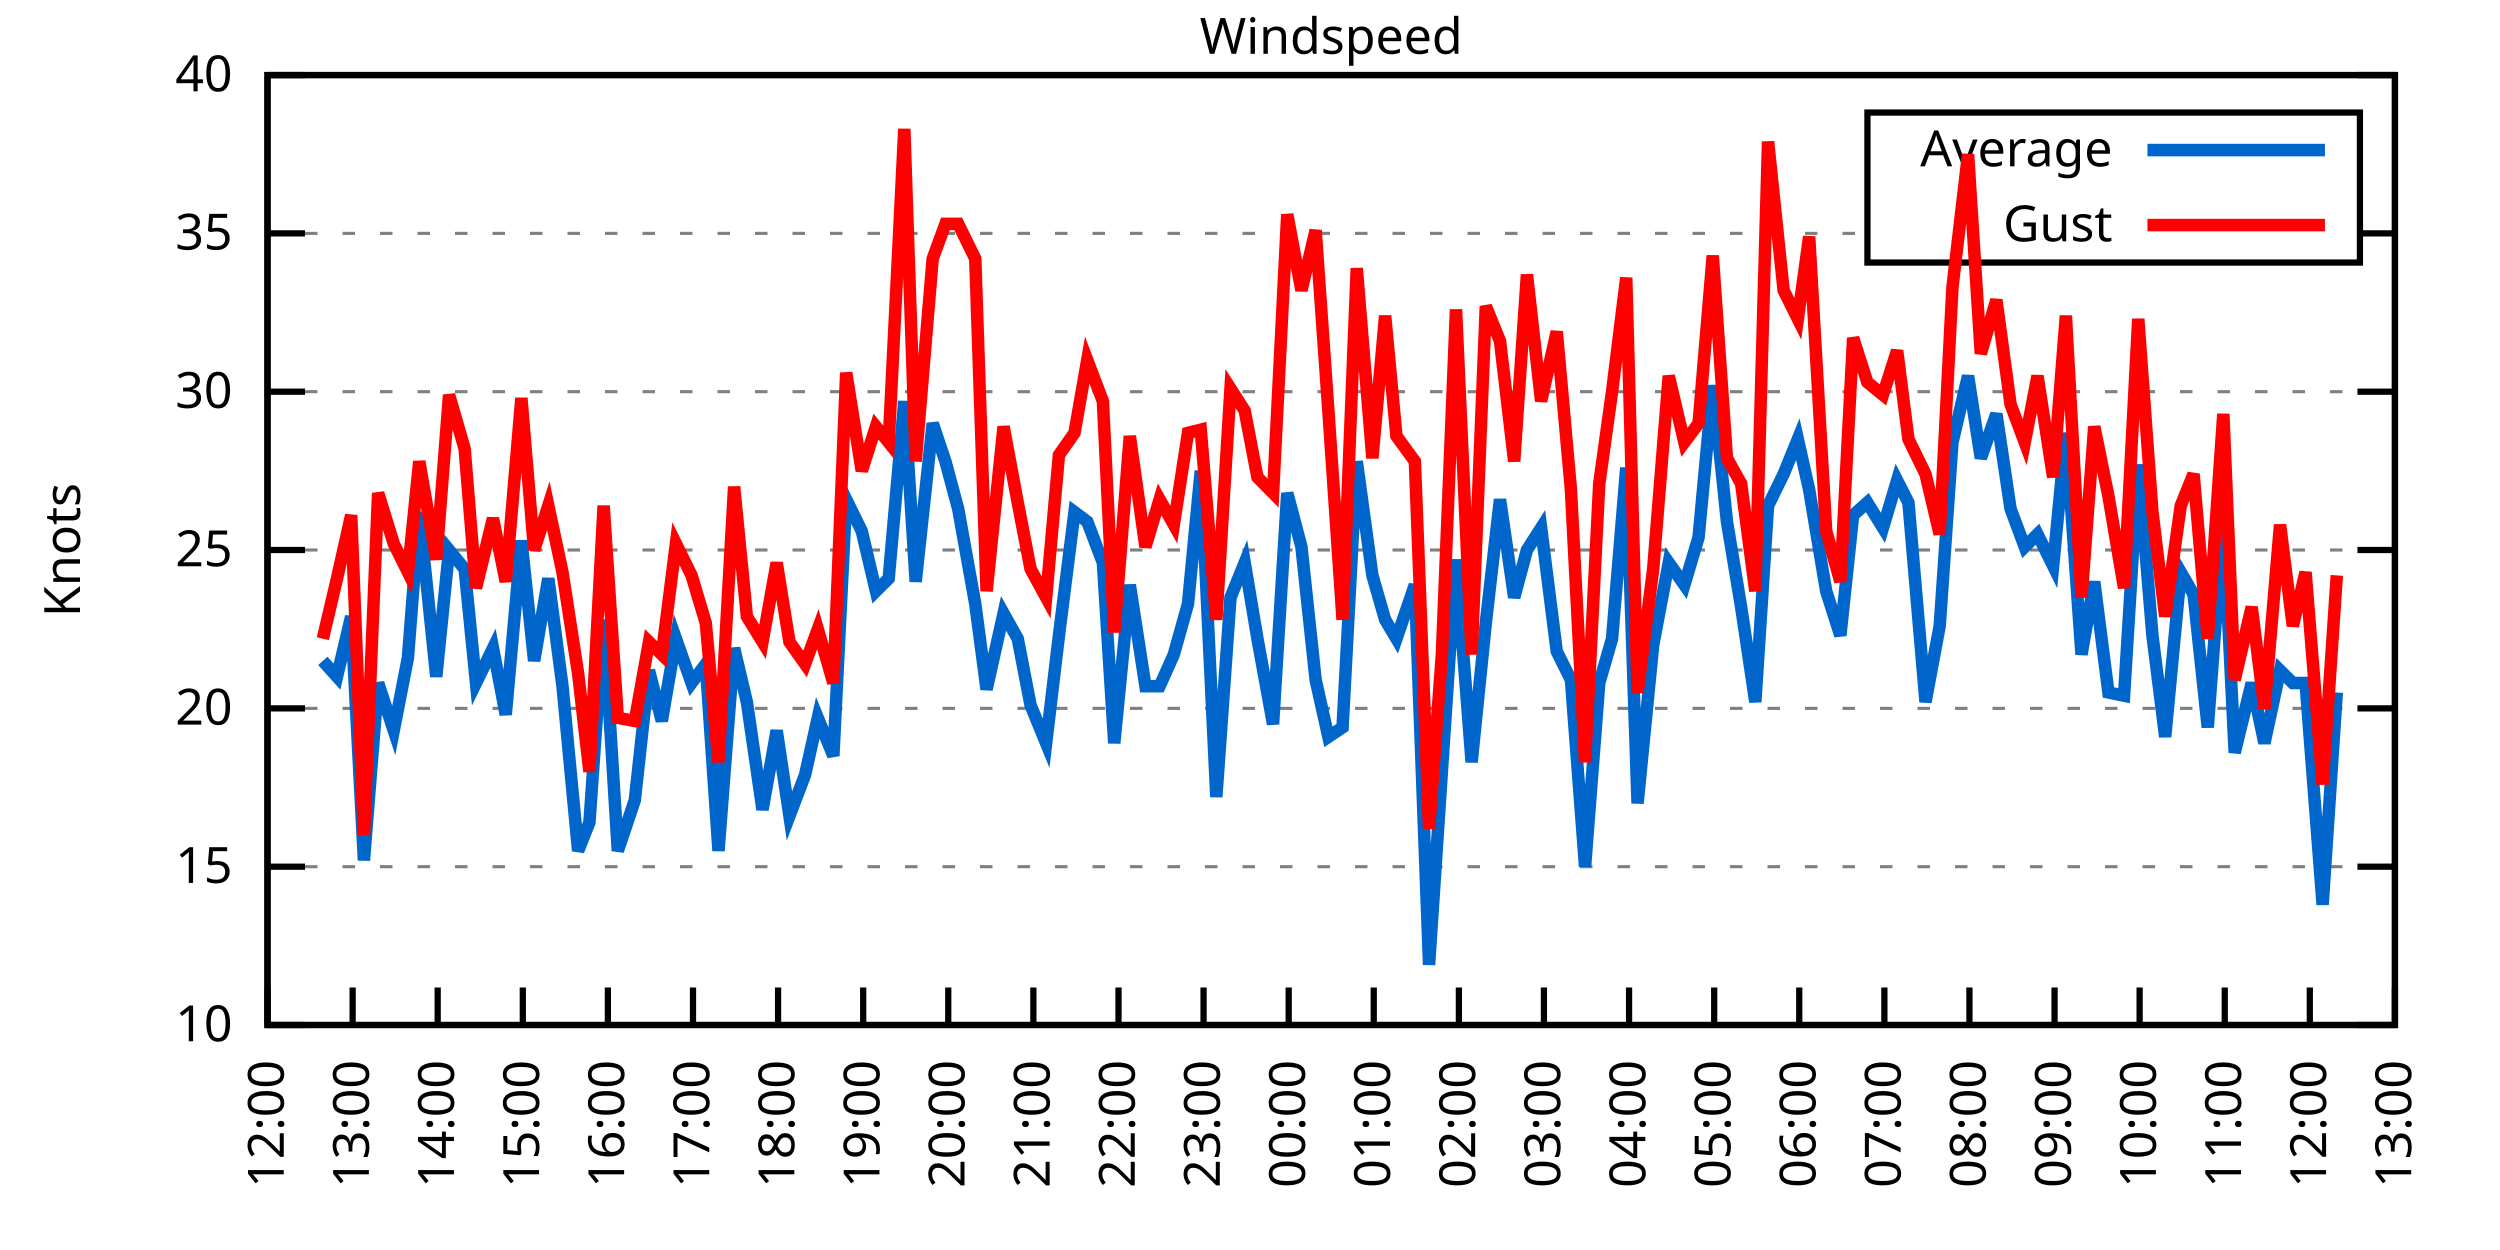
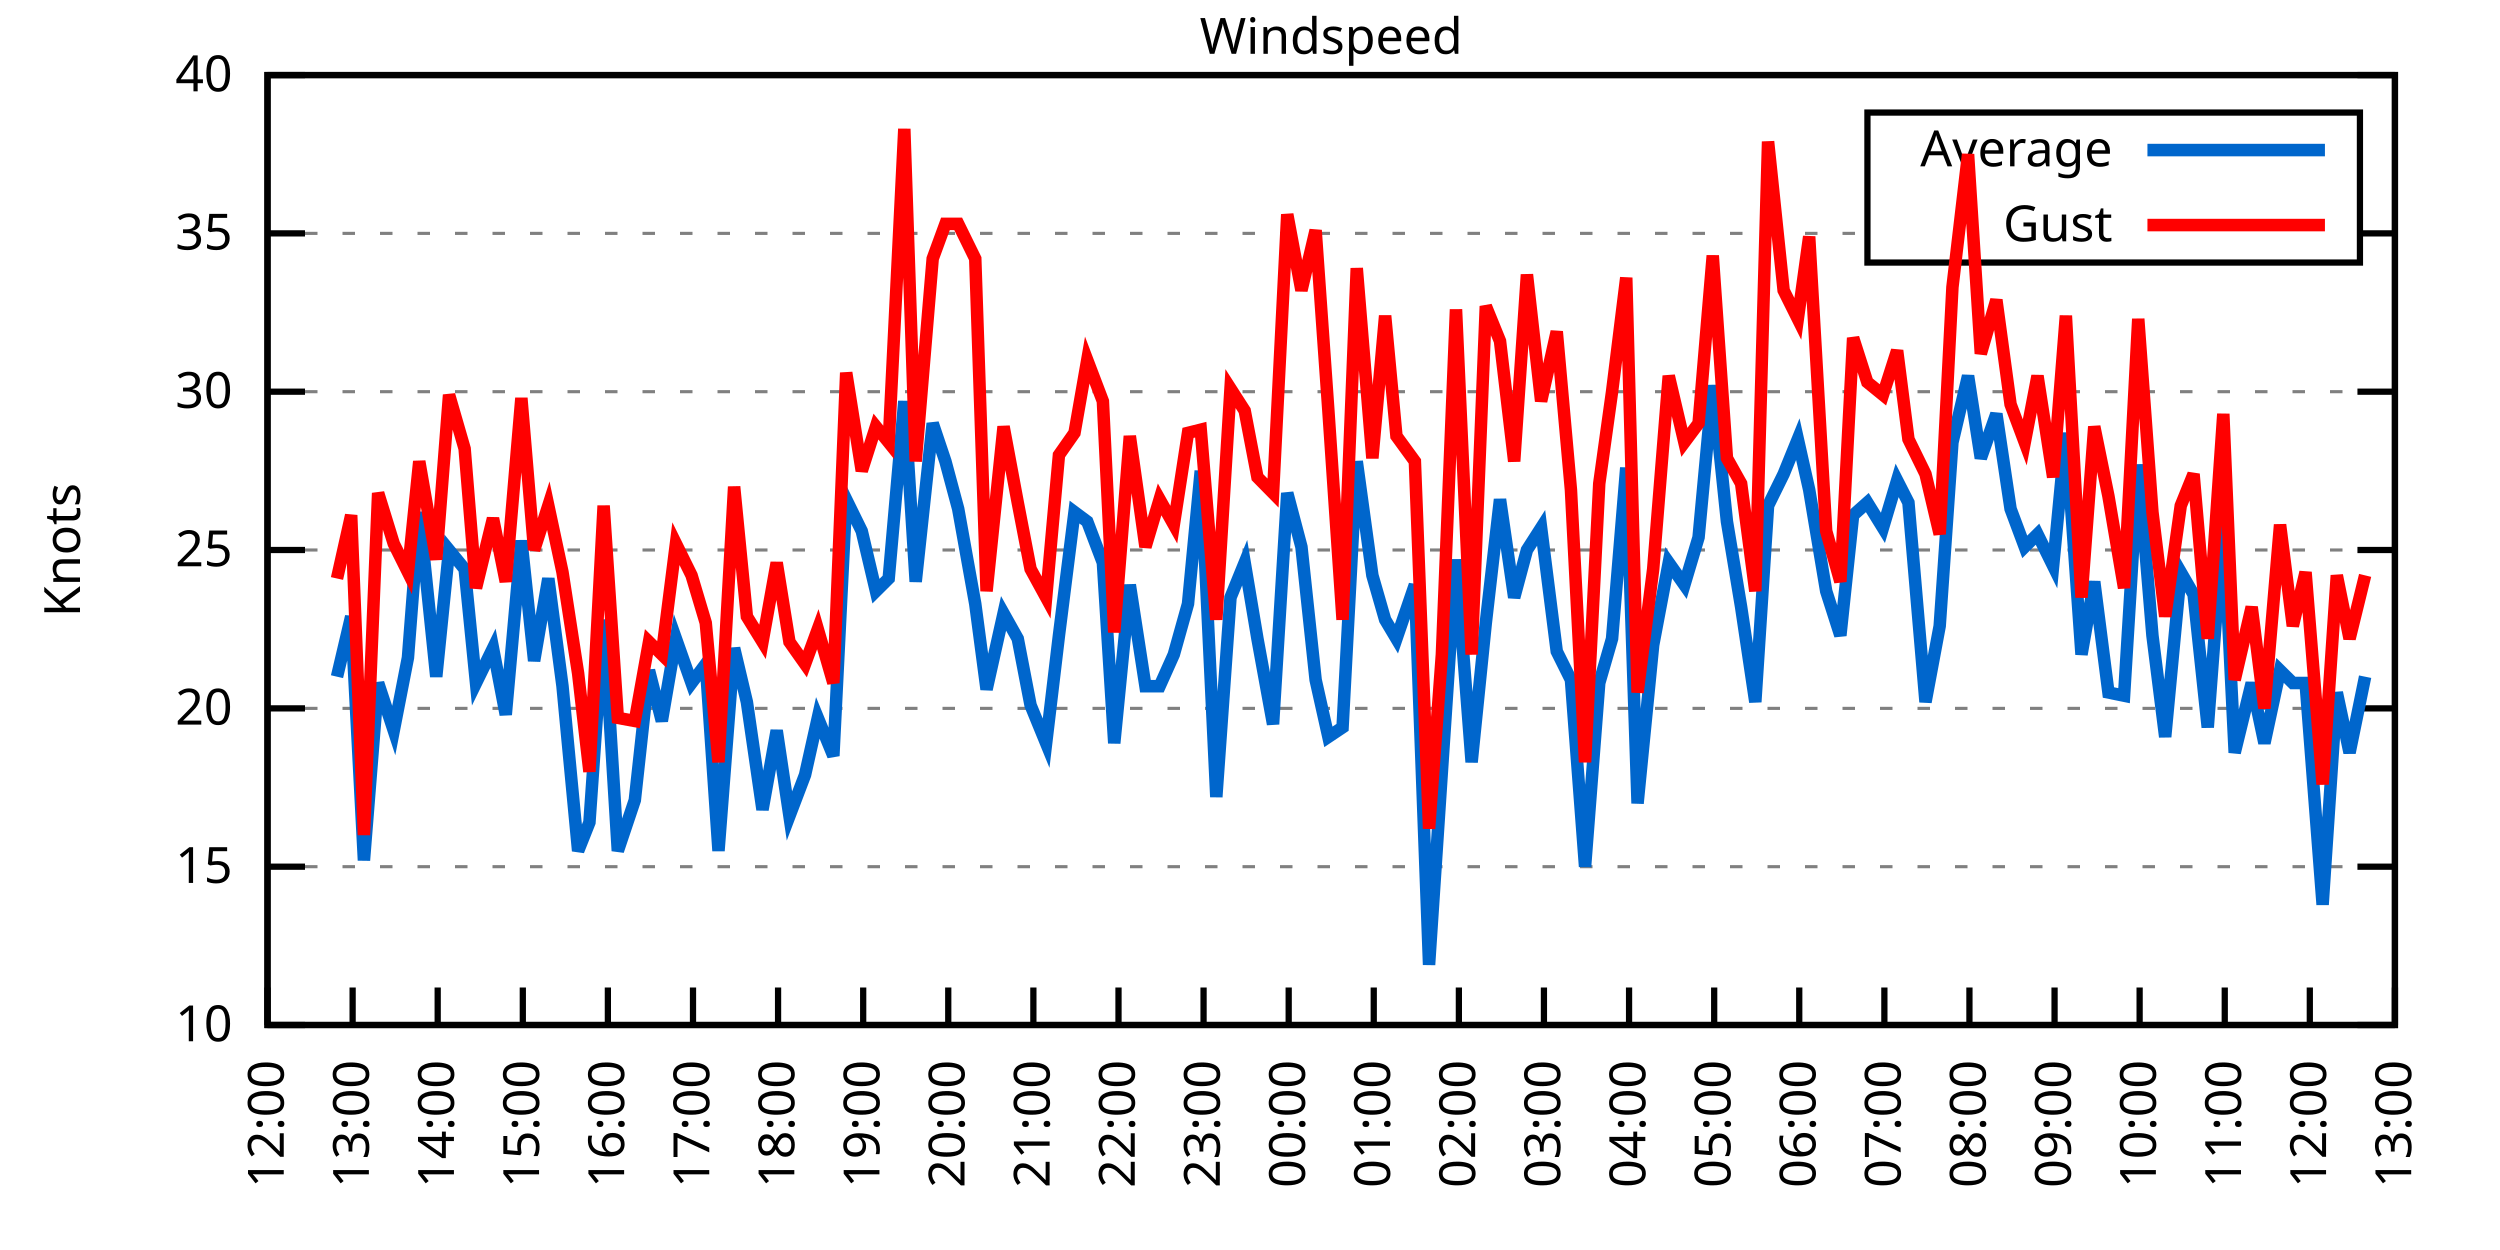
<svg xmlns="http://www.w3.org/2000/svg" xmlns:xlink="http://www.w3.org/1999/xlink" width="400" height="200" viewBox="0 0 400 200">
  <g id="gnuplot_canvas">
    <rect x="0" y="0" width="400" height="200" fill="none" />
    <defs>
      <circle id="gpDot" r="0.5" stroke-width="0.5" stroke="currentColor" />
      <path id="gpPt0" stroke-width="0.333" stroke="currentColor" d="M-1,0 h2 M0,-1 v2" />
      <path id="gpPt1" stroke-width="0.333" stroke="currentColor" d="M-1,-1 L1,1 M1,-1 L-1,1" />
      <path id="gpPt2" stroke-width="0.333" stroke="currentColor" d="M-1,0 L1,0 M0,-1 L0,1 M-1,-1 L1,1 M-1,1 L1,-1" />
      <rect id="gpPt3" stroke-width="0.333" stroke="currentColor" x="-1" y="-1" width="2" height="2" />
      <rect id="gpPt4" stroke-width="0.333" stroke="currentColor" fill="currentColor" x="-1" y="-1" width="2" height="2" />
      <circle id="gpPt5" stroke-width="0.333" stroke="currentColor" cx="0" cy="0" r="1" />
      <use xlink:href="#gpPt5" id="gpPt6" fill="currentColor" stroke="none" />
      <path id="gpPt7" stroke-width="0.333" stroke="currentColor" d="M0,-1.33 L-1.33,0.67 L1.33,0.67 z" />
      <use xlink:href="#gpPt7" id="gpPt8" fill="currentColor" stroke="none" />
      <use xlink:href="#gpPt7" id="gpPt9" stroke="currentColor" transform="rotate(180)" />
      <use xlink:href="#gpPt9" id="gpPt10" fill="currentColor" stroke="none" />
      <use xlink:href="#gpPt3" id="gpPt11" stroke="currentColor" transform="rotate(45)" />
      <use xlink:href="#gpPt11" id="gpPt12" fill="currentColor" stroke="none" />
      <path id="gpPt13" stroke-width="0.333" stroke="currentColor" d="M0,1.330 L1.265,0.411 L0.782,-1.067 L-0.782,-1.076 L-1.265,0.411 z" />
      <use xlink:href="#gpPt13" id="gpPt14" fill="currentColor" stroke="none" />
      <filter id="textbox" filterUnits="objectBoundingBox" x="0" y="0" height="1" width="1">
        <feFlood flood-color="white" flood-opacity="1" result="bgnd" />
        <feComposite in="SourceGraphic" in2="bgnd" operator="atop" />
      </filter>
      <filter id="greybox" filterUnits="objectBoundingBox" x="0" y="0" height="1" width="1">
        <feFlood flood-color="lightgrey" flood-opacity="1" result="grey" />
        <feComposite in="SourceGraphic" in2="grey" operator="atop" />
      </filter>
    </defs>
    <g fill="none" color="white" stroke="currentColor" stroke-width="1.00" stroke-linecap="butt" stroke-linejoin="miter">
</g>
    <g fill="none" color="black" stroke="currentColor" stroke-width="1.00" stroke-linecap="butt" stroke-linejoin="miter">
      <g stroke="none" shape-rendering="crispEdges">
        <polygon fill="rgb(255, 255, 255)" points="42.80,164.00 383.18,164.00 383.18,12.02 42.80,12.02 " />
      </g>
    </g>
    <g fill="none" color="black" stroke="currentColor" stroke-width="1.00" stroke-linecap="butt" stroke-linejoin="miter">
</g>
    <g fill="none" color="black" stroke="black" stroke-width="0.50" stroke-linecap="butt" stroke-linejoin="miter">
</g>
    <g fill="none" color="gray" stroke="currentColor" stroke-width="0.50" stroke-linecap="butt" stroke-linejoin="miter">
      <path stroke="gray" stroke-dasharray="2,4" class="gridline" d="M42.80,164.00 L383.19,164.00  " />
    </g>
    <g fill="none" color="gray" stroke="gray" stroke-width="1.00" stroke-linecap="butt" stroke-linejoin="miter">
</g>
    <g fill="none" color="black" stroke="currentColor" stroke-width="1.00" stroke-linecap="butt" stroke-linejoin="miter">
      <path stroke="black" d="M42.80,164.00 L48.80,164.00 M383.19,164.00 L377.19,164.00  " />
      <g transform="translate(37.20,166.60)" stroke="none" fill="black" font-family="Sans" font-size="8.00" text-anchor="end">
        <text>
          <tspan font-family="Sans"> 10</tspan>
        </text>
      </g>
    </g>
    <g fill="none" color="black" stroke="currentColor" stroke-width="1.00" stroke-linecap="butt" stroke-linejoin="miter">
</g>
    <g fill="none" color="black" stroke="black" stroke-width="0.50" stroke-linecap="butt" stroke-linejoin="miter">
</g>
    <g fill="none" color="gray" stroke="currentColor" stroke-width="0.50" stroke-linecap="butt" stroke-linejoin="miter">
      <path stroke="gray" stroke-dasharray="2,4" class="gridline" d="M42.80,138.67 L383.19,138.67  " />
    </g>
    <g fill="none" color="gray" stroke="gray" stroke-width="1.00" stroke-linecap="butt" stroke-linejoin="miter">
</g>
    <g fill="none" color="black" stroke="currentColor" stroke-width="1.00" stroke-linecap="butt" stroke-linejoin="miter">
      <path stroke="black" d="M42.80,138.67 L48.80,138.67 M383.19,138.67 L377.19,138.67  " />
      <g transform="translate(37.20,141.27)" stroke="none" fill="black" font-family="Sans" font-size="8.00" text-anchor="end">
        <text>
          <tspan font-family="Sans"> 15</tspan>
        </text>
      </g>
    </g>
    <g fill="none" color="black" stroke="currentColor" stroke-width="1.00" stroke-linecap="butt" stroke-linejoin="miter">
</g>
    <g fill="none" color="black" stroke="black" stroke-width="0.50" stroke-linecap="butt" stroke-linejoin="miter">
</g>
    <g fill="none" color="gray" stroke="currentColor" stroke-width="0.50" stroke-linecap="butt" stroke-linejoin="miter">
      <path stroke="gray" stroke-dasharray="2,4" class="gridline" d="M42.80,113.34 L383.19,113.34  " />
    </g>
    <g fill="none" color="gray" stroke="gray" stroke-width="1.00" stroke-linecap="butt" stroke-linejoin="miter">
</g>
    <g fill="none" color="black" stroke="currentColor" stroke-width="1.00" stroke-linecap="butt" stroke-linejoin="miter">
      <path stroke="black" d="M42.80,113.34 L48.80,113.34 M383.19,113.34 L377.19,113.34  " />
      <g transform="translate(37.20,115.94)" stroke="none" fill="black" font-family="Sans" font-size="8.00" text-anchor="end">
        <text>
          <tspan font-family="Sans"> 20</tspan>
        </text>
      </g>
    </g>
    <g fill="none" color="black" stroke="currentColor" stroke-width="1.00" stroke-linecap="butt" stroke-linejoin="miter">
</g>
    <g fill="none" color="black" stroke="black" stroke-width="0.50" stroke-linecap="butt" stroke-linejoin="miter">
</g>
    <g fill="none" color="gray" stroke="currentColor" stroke-width="0.50" stroke-linecap="butt" stroke-linejoin="miter">
      <path stroke="gray" stroke-dasharray="2,4" class="gridline" d="M42.80,88.00 L383.19,88.00  " />
    </g>
    <g fill="none" color="gray" stroke="gray" stroke-width="1.00" stroke-linecap="butt" stroke-linejoin="miter">
</g>
    <g fill="none" color="black" stroke="currentColor" stroke-width="1.00" stroke-linecap="butt" stroke-linejoin="miter">
      <path stroke="black" d="M42.80,88.00 L48.80,88.00 M383.19,88.00 L377.19,88.00  " />
      <g transform="translate(37.20,90.60)" stroke="none" fill="black" font-family="Sans" font-size="8.00" text-anchor="end">
        <text>
          <tspan font-family="Sans"> 25</tspan>
        </text>
      </g>
    </g>
    <g fill="none" color="black" stroke="currentColor" stroke-width="1.00" stroke-linecap="butt" stroke-linejoin="miter">
</g>
    <g fill="none" color="black" stroke="black" stroke-width="0.50" stroke-linecap="butt" stroke-linejoin="miter">
</g>
    <g fill="none" color="gray" stroke="currentColor" stroke-width="0.50" stroke-linecap="butt" stroke-linejoin="miter">
      <path stroke="gray" stroke-dasharray="2,4" class="gridline" d="M42.80,62.67 L383.19,62.67  " />
    </g>
    <g fill="none" color="gray" stroke="gray" stroke-width="1.00" stroke-linecap="butt" stroke-linejoin="miter">
</g>
    <g fill="none" color="black" stroke="currentColor" stroke-width="1.00" stroke-linecap="butt" stroke-linejoin="miter">
      <path stroke="black" d="M42.80,62.67 L48.80,62.67 M383.19,62.67 L377.19,62.67  " />
      <g transform="translate(37.20,65.27)" stroke="none" fill="black" font-family="Sans" font-size="8.00" text-anchor="end">
        <text>
          <tspan font-family="Sans"> 30</tspan>
        </text>
      </g>
    </g>
    <g fill="none" color="black" stroke="currentColor" stroke-width="1.00" stroke-linecap="butt" stroke-linejoin="miter">
</g>
    <g fill="none" color="black" stroke="black" stroke-width="0.50" stroke-linecap="butt" stroke-linejoin="miter">
</g>
    <g fill="none" color="gray" stroke="currentColor" stroke-width="0.50" stroke-linecap="butt" stroke-linejoin="miter">
      <path stroke="gray" stroke-dasharray="2,4" class="gridline" d="M42.80,37.34 L298.79,37.34 M377.59,37.34 L383.19,37.34  " />
    </g>
    <g fill="none" color="gray" stroke="gray" stroke-width="1.00" stroke-linecap="butt" stroke-linejoin="miter">
</g>
    <g fill="none" color="black" stroke="currentColor" stroke-width="1.00" stroke-linecap="butt" stroke-linejoin="miter">
      <path stroke="black" d="M42.80,37.34 L48.80,37.34 M383.19,37.34 L377.19,37.34  " />
      <g transform="translate(37.20,39.94)" stroke="none" fill="black" font-family="Sans" font-size="8.00" text-anchor="end">
        <text>
          <tspan font-family="Sans"> 35</tspan>
        </text>
      </g>
    </g>
    <g fill="none" color="black" stroke="currentColor" stroke-width="1.00" stroke-linecap="butt" stroke-linejoin="miter">
</g>
    <g fill="none" color="black" stroke="black" stroke-width="0.50" stroke-linecap="butt" stroke-linejoin="miter">
</g>
    <g fill="none" color="gray" stroke="currentColor" stroke-width="0.50" stroke-linecap="butt" stroke-linejoin="miter">
      <path stroke="gray" stroke-dasharray="2,4" class="gridline" d="M42.80,12.01 L383.19,12.01  " />
    </g>
    <g fill="none" color="gray" stroke="gray" stroke-width="1.00" stroke-linecap="butt" stroke-linejoin="miter">
</g>
    <g fill="none" color="black" stroke="currentColor" stroke-width="1.00" stroke-linecap="butt" stroke-linejoin="miter">
      <path stroke="black" d="M42.80,12.01 L48.80,12.01 M383.19,12.01 L377.19,12.01  " />
      <g transform="translate(37.20,14.61)" stroke="none" fill="black" font-family="Sans" font-size="8.00" text-anchor="end">
        <text>
          <tspan font-family="Sans"> 40</tspan>
        </text>
      </g>
    </g>
    <g fill="none" color="black" stroke="currentColor" stroke-width="1.00" stroke-linecap="butt" stroke-linejoin="miter">
      <path stroke="black" d="M42.80,164.00 L42.80,158.00  " />
      <g transform="translate(45.40,169.60) rotate(270.00)" stroke="none" fill="black" font-family="Sans" font-size="8.00" text-anchor="end">
        <text>
          <tspan font-family="Sans">12:00</tspan>
        </text>
      </g>
    </g>
    <g fill="none" color="black" stroke="currentColor" stroke-width="1.00" stroke-linecap="butt" stroke-linejoin="miter">
      <path stroke="black" d="M56.42,164.00 L56.42,158.00  " />
      <g transform="translate(59.02,169.60) rotate(270.00)" stroke="none" fill="black" font-family="Sans" font-size="8.00" text-anchor="end">
        <text>
          <tspan font-family="Sans">13:00</tspan>
        </text>
      </g>
    </g>
    <g fill="none" color="black" stroke="currentColor" stroke-width="1.00" stroke-linecap="butt" stroke-linejoin="miter">
      <path stroke="black" d="M70.03,164.00 L70.03,158.00  " />
      <g transform="translate(72.63,169.60) rotate(270.00)" stroke="none" fill="black" font-family="Sans" font-size="8.00" text-anchor="end">
        <text>
          <tspan font-family="Sans">14:00</tspan>
        </text>
      </g>
    </g>
    <g fill="none" color="black" stroke="currentColor" stroke-width="1.00" stroke-linecap="butt" stroke-linejoin="miter">
      <path stroke="black" d="M83.65,164.00 L83.65,158.00  " />
      <g transform="translate(86.25,169.60) rotate(270.00)" stroke="none" fill="black" font-family="Sans" font-size="8.00" text-anchor="end">
        <text>
          <tspan font-family="Sans">15:00</tspan>
        </text>
      </g>
    </g>
    <g fill="none" color="black" stroke="currentColor" stroke-width="1.00" stroke-linecap="butt" stroke-linejoin="miter">
      <path stroke="black" d="M97.26,164.00 L97.26,158.00  " />
      <g transform="translate(99.86,169.60) rotate(270.00)" stroke="none" fill="black" font-family="Sans" font-size="8.00" text-anchor="end">
        <text>
          <tspan font-family="Sans">16:00</tspan>
        </text>
      </g>
    </g>
    <g fill="none" color="black" stroke="currentColor" stroke-width="1.00" stroke-linecap="butt" stroke-linejoin="miter">
      <path stroke="black" d="M110.88,164.00 L110.88,158.00  " />
      <g transform="translate(113.48,169.60) rotate(270.00)" stroke="none" fill="black" font-family="Sans" font-size="8.00" text-anchor="end">
        <text>
          <tspan font-family="Sans">17:00</tspan>
        </text>
      </g>
    </g>
    <g fill="none" color="black" stroke="currentColor" stroke-width="1.00" stroke-linecap="butt" stroke-linejoin="miter">
      <path stroke="black" d="M124.49,164.00 L124.49,158.00  " />
      <g transform="translate(127.09,169.60) rotate(270.00)" stroke="none" fill="black" font-family="Sans" font-size="8.00" text-anchor="end">
        <text>
          <tspan font-family="Sans">18:00</tspan>
        </text>
      </g>
    </g>
    <g fill="none" color="black" stroke="currentColor" stroke-width="1.00" stroke-linecap="butt" stroke-linejoin="miter">
      <path stroke="black" d="M138.11,164.00 L138.11,158.00  " />
      <g transform="translate(140.71,169.60) rotate(270.00)" stroke="none" fill="black" font-family="Sans" font-size="8.00" text-anchor="end">
        <text>
          <tspan font-family="Sans">19:00</tspan>
        </text>
      </g>
    </g>
    <g fill="none" color="black" stroke="currentColor" stroke-width="1.00" stroke-linecap="butt" stroke-linejoin="miter">
      <path stroke="black" d="M151.72,164.00 L151.72,158.00  " />
      <g transform="translate(154.32,169.60) rotate(270.00)" stroke="none" fill="black" font-family="Sans" font-size="8.00" text-anchor="end">
        <text>
          <tspan font-family="Sans">20:00</tspan>
        </text>
      </g>
    </g>
    <g fill="none" color="black" stroke="currentColor" stroke-width="1.00" stroke-linecap="butt" stroke-linejoin="miter">
      <path stroke="black" d="M165.34,164.00 L165.34,158.00  " />
      <g transform="translate(167.94,169.60) rotate(270.00)" stroke="none" fill="black" font-family="Sans" font-size="8.00" text-anchor="end">
        <text>
          <tspan font-family="Sans">21:00</tspan>
        </text>
      </g>
    </g>
    <g fill="none" color="black" stroke="currentColor" stroke-width="1.00" stroke-linecap="butt" stroke-linejoin="miter">
      <path stroke="black" d="M178.96,164.00 L178.96,158.00  " />
      <g transform="translate(181.56,169.60) rotate(270.00)" stroke="none" fill="black" font-family="Sans" font-size="8.00" text-anchor="end">
        <text>
          <tspan font-family="Sans">22:00</tspan>
        </text>
      </g>
    </g>
    <g fill="none" color="black" stroke="currentColor" stroke-width="1.00" stroke-linecap="butt" stroke-linejoin="miter">
      <path stroke="black" d="M192.57,164.00 L192.57,158.00  " />
      <g transform="translate(195.17,169.60) rotate(270.00)" stroke="none" fill="black" font-family="Sans" font-size="8.00" text-anchor="end">
        <text>
          <tspan font-family="Sans">23:00</tspan>
        </text>
      </g>
    </g>
    <g fill="none" color="black" stroke="currentColor" stroke-width="1.00" stroke-linecap="butt" stroke-linejoin="miter">
      <path stroke="black" d="M206.19,164.00 L206.19,158.00  " />
      <g transform="translate(208.79,169.60) rotate(270.00)" stroke="none" fill="black" font-family="Sans" font-size="8.00" text-anchor="end">
        <text>
          <tspan font-family="Sans">00:00</tspan>
        </text>
      </g>
    </g>
    <g fill="none" color="black" stroke="currentColor" stroke-width="1.00" stroke-linecap="butt" stroke-linejoin="miter">
      <path stroke="black" d="M219.80,164.00 L219.80,158.00  " />
      <g transform="translate(222.40,169.60) rotate(270.00)" stroke="none" fill="black" font-family="Sans" font-size="8.00" text-anchor="end">
        <text>
          <tspan font-family="Sans">01:00</tspan>
        </text>
      </g>
    </g>
    <g fill="none" color="black" stroke="currentColor" stroke-width="1.00" stroke-linecap="butt" stroke-linejoin="miter">
      <path stroke="black" d="M233.42,164.00 L233.42,158.00  " />
      <g transform="translate(236.02,169.60) rotate(270.00)" stroke="none" fill="black" font-family="Sans" font-size="8.00" text-anchor="end">
        <text>
          <tspan font-family="Sans">02:00</tspan>
        </text>
      </g>
    </g>
    <g fill="none" color="black" stroke="currentColor" stroke-width="1.00" stroke-linecap="butt" stroke-linejoin="miter">
      <path stroke="black" d="M247.03,164.00 L247.03,158.00  " />
      <g transform="translate(249.63,169.60) rotate(270.00)" stroke="none" fill="black" font-family="Sans" font-size="8.00" text-anchor="end">
        <text>
          <tspan font-family="Sans">03:00</tspan>
        </text>
      </g>
    </g>
    <g fill="none" color="black" stroke="currentColor" stroke-width="1.00" stroke-linecap="butt" stroke-linejoin="miter">
      <path stroke="black" d="M260.65,164.00 L260.65,158.00  " />
      <g transform="translate(263.25,169.60) rotate(270.00)" stroke="none" fill="black" font-family="Sans" font-size="8.00" text-anchor="end">
        <text>
          <tspan font-family="Sans">04:00</tspan>
        </text>
      </g>
    </g>
    <g fill="none" color="black" stroke="currentColor" stroke-width="1.00" stroke-linecap="butt" stroke-linejoin="miter">
      <path stroke="black" d="M274.27,164.00 L274.27,158.00  " />
      <g transform="translate(276.87,169.60) rotate(270.00)" stroke="none" fill="black" font-family="Sans" font-size="8.00" text-anchor="end">
        <text>
          <tspan font-family="Sans">05:00</tspan>
        </text>
      </g>
    </g>
    <g fill="none" color="black" stroke="currentColor" stroke-width="1.00" stroke-linecap="butt" stroke-linejoin="miter">
      <path stroke="black" d="M287.88,164.00 L287.88,158.00  " />
      <g transform="translate(290.48,169.60) rotate(270.00)" stroke="none" fill="black" font-family="Sans" font-size="8.00" text-anchor="end">
        <text>
          <tspan font-family="Sans">06:00</tspan>
        </text>
      </g>
    </g>
    <g fill="none" color="black" stroke="currentColor" stroke-width="1.00" stroke-linecap="butt" stroke-linejoin="miter">
      <path stroke="black" d="M301.50,164.00 L301.50,158.00  " />
      <g transform="translate(304.10,169.60) rotate(270.00)" stroke="none" fill="black" font-family="Sans" font-size="8.00" text-anchor="end">
        <text>
          <tspan font-family="Sans">07:00</tspan>
        </text>
      </g>
    </g>
    <g fill="none" color="black" stroke="currentColor" stroke-width="1.00" stroke-linecap="butt" stroke-linejoin="miter">
      <path stroke="black" d="M315.11,164.00 L315.11,158.00  " />
      <g transform="translate(317.71,169.60) rotate(270.00)" stroke="none" fill="black" font-family="Sans" font-size="8.00" text-anchor="end">
        <text>
          <tspan font-family="Sans">08:00</tspan>
        </text>
      </g>
    </g>
    <g fill="none" color="black" stroke="currentColor" stroke-width="1.00" stroke-linecap="butt" stroke-linejoin="miter">
      <path stroke="black" d="M328.73,164.00 L328.73,158.00  " />
      <g transform="translate(331.33,169.60) rotate(270.00)" stroke="none" fill="black" font-family="Sans" font-size="8.00" text-anchor="end">
        <text>
          <tspan font-family="Sans">09:00</tspan>
        </text>
      </g>
    </g>
    <g fill="none" color="black" stroke="currentColor" stroke-width="1.00" stroke-linecap="butt" stroke-linejoin="miter">
      <path stroke="black" d="M342.34,164.00 L342.34,158.00  " />
      <g transform="translate(344.94,169.60) rotate(270.00)" stroke="none" fill="black" font-family="Sans" font-size="8.00" text-anchor="end">
        <text>
          <tspan font-family="Sans">10:00</tspan>
        </text>
      </g>
    </g>
    <g fill="none" color="black" stroke="currentColor" stroke-width="1.00" stroke-linecap="butt" stroke-linejoin="miter">
      <path stroke="black" d="M355.96,164.00 L355.96,158.00  " />
      <g transform="translate(358.56,169.60) rotate(270.00)" stroke="none" fill="black" font-family="Sans" font-size="8.00" text-anchor="end">
        <text>
          <tspan font-family="Sans">11:00</tspan>
        </text>
      </g>
    </g>
    <g fill="none" color="black" stroke="currentColor" stroke-width="1.00" stroke-linecap="butt" stroke-linejoin="miter">
      <path stroke="black" d="M369.57,164.00 L369.57,158.00  " />
      <g transform="translate(372.17,169.60) rotate(270.00)" stroke="none" fill="black" font-family="Sans" font-size="8.00" text-anchor="end">
        <text>
          <tspan font-family="Sans">12:00</tspan>
        </text>
      </g>
    </g>
    <g fill="none" color="black" stroke="currentColor" stroke-width="1.00" stroke-linecap="butt" stroke-linejoin="miter">
      <path stroke="black" d="M383.19,164.00 L383.19,158.00  " />
      <g transform="translate(385.79,169.60) rotate(270.00)" stroke="none" fill="black" font-family="Sans" font-size="8.00" text-anchor="end">
        <text>
          <tspan font-family="Sans">13:00</tspan>
        </text>
      </g>
    </g>
    <g fill="none" color="black" stroke="currentColor" stroke-width="1.00" stroke-linecap="butt" stroke-linejoin="miter">
</g>
    <g fill="none" color="black" stroke="currentColor" stroke-width="1.00" stroke-linecap="butt" stroke-linejoin="miter">
      <path stroke="black" d="M42.80,12.01 L42.80,164.00 L383.19,164.00 L383.19,12.01 L42.80,12.01 Z  " />
    </g>
    <g fill="none" color="black" stroke="currentColor" stroke-width="1.00" stroke-linecap="butt" stroke-linejoin="miter">
</g>
    <g fill="none" color="black" stroke="currentColor" stroke-width="1.00" stroke-linecap="butt" stroke-linejoin="miter">
      <path stroke="black" d="M298.79,42.01 L298.79,18.01 L377.59,18.01 L377.59,42.01 L298.79,42.01 Z  " />
    </g>
    <g id="Windspeed_plot_1">
      <g fill="none" color="white" stroke="black" stroke-width="2.00" stroke-linecap="butt" stroke-linejoin="miter">
</g>
      <g fill="none" color="black" stroke="currentColor" stroke-width="2.00" stroke-linecap="butt" stroke-linejoin="miter">
        <g transform="translate(337.99,26.61)" stroke="none" fill="black" font-family="Sans" font-size="8.00" text-anchor="end">
          <text>
            <tspan font-family="Sans">Average</tspan>
          </text>
        </g>
      </g>
      <g fill="none" color="black" stroke="currentColor" stroke-width="2.00" stroke-linecap="butt" stroke-linejoin="miter">
-         <path stroke="rgb(  0, 102, 204)" d="M343.59,24.01 L371.99,24.01 M51.65,105.74 L53.92,108.27 L56.19,98.64 L58.23,137.66 L60.50,109.28 L63.00,116.88   L65.27,105.23 L67.08,81.93 L69.80,108.27 L71.85,88.00 L74.34,91.04 L76.16,109.28 L78.88,103.71 L80.92,114.35   L83.42,86.49 L85.46,105.74 L87.73,92.56 L90.00,109.79 L92.50,136.14 L94.31,131.58 L96.58,99.15 L98.85,136.14   L101.57,128.03 L103.84,107.26 L105.89,115.36 L108.15,102.19 L110.65,109.28 L112.92,106.24 L114.96,136.14 L117.46,103.71   L119.50,112.32 L122.00,129.55 L124.27,116.88 L126.31,130.56 L128.81,123.98 L130.85,114.86 L133.34,120.94 L135.39,79.90   L137.88,84.97 L140.15,94.59 L142.19,92.56 L144.69,64.19 L146.51,93.07 L149.23,67.74 L151.27,73.82 L153.31,81.42   L156.04,96.62 L157.85,110.30 L160.57,98.14 L162.84,102.19 L164.89,112.83 L167.38,118.91 L169.43,101.68 L171.92,81.93   L173.96,83.45 L176.46,90.03 L178.28,118.91 L180.77,93.58 L183.27,109.79 L185.54,109.79 L187.81,104.72 L190.08,96.62   L192.12,75.34 L194.61,127.52 L196.88,95.60 L199.15,90.03 L201.19,102.19 L203.69,115.87 L205.96,78.89 L208.23,87.50   L210.50,108.78 L212.54,117.90 L214.81,116.38 L217.08,73.82 L219.58,92.06 L221.62,99.15 L223.43,102.19 L226.38,93.58   L228.65,154.37 L230.70,123.47 L232.96,89.52 L235.46,121.95 L237.73,99.66 L240.00,79.90 L242.27,95.60 L244.31,88.00   L246.58,84.46 L249.08,104.22 L251.35,108.78 L253.61,138.67 L255.88,109.28 L257.93,102.19 L260.20,74.83 L262.01,128.54   L264.51,103.20 L267.00,90.03 L269.50,93.58 L271.77,85.98 L274.04,61.66 L276.31,83.45 L278.58,97.12 L280.85,112.32   L282.89,80.91 L285.38,75.85 L287.65,70.27 L289.47,78.38 L292.19,94.59 L294.46,101.68 L296.50,82.43 L298.77,80.41   L301.27,84.46 L303.54,76.86 L305.35,80.41 L308.08,112.32 L310.35,100.16 L312.39,70.78 L314.89,60.14 L316.93,73.31   L319.42,66.22 L321.69,81.42 L323.96,87.50 L326.00,85.47 L328.50,90.54 L330.54,69.26 L333.04,104.72 L335.08,93.07   L337.35,110.80 L339.85,111.31 L342.12,74.33 L344.39,101.68 L346.43,117.90 L348.92,91.55 L350.97,95.10 L353.24,116.38   L355.73,83.45 L357.55,120.43 L360.27,109.28 L362.31,118.91 L364.81,107.26 L366.85,109.28 L368.89,109.28 L371.62,144.75   L373.89,110.80  " />
+         <path stroke="rgb(  0, 102, 204)" d="M343.59,24.01 L371.99,24.01 M53.92,108.27 L56.19,98.64 L58.23,137.66 L60.50,109.28 L63.00,116.88 L65.27,105.23   L67.08,81.93 L69.80,108.27 L71.85,88.00 L74.34,91.04 L76.16,109.28 L78.88,103.71 L80.92,114.35 L83.42,86.49   L85.46,105.74 L87.73,92.56 L90.00,109.79 L92.50,136.14 L94.31,131.58 L96.58,99.15 L98.85,136.14 L101.57,128.03   L103.84,107.26 L105.89,115.36 L108.15,102.19 L110.65,109.28 L112.92,106.24 L114.96,136.14 L117.46,103.71 L119.50,112.32   L122.00,129.55 L124.27,116.88 L126.31,130.56 L128.81,123.98 L130.85,114.86 L133.34,120.94 L135.39,79.90 L137.88,84.97   L140.15,94.59 L142.19,92.56 L144.69,64.19 L146.51,93.07 L149.23,67.74 L151.27,73.82 L153.31,81.42 L156.04,96.62   L157.85,110.30 L160.57,98.14 L162.84,102.19 L164.89,112.83 L167.38,118.91 L169.43,101.68 L171.92,81.93 L173.96,83.45   L176.46,90.03 L178.28,118.91 L180.77,93.58 L183.27,109.79 L185.54,109.79 L187.81,104.72 L190.08,96.62 L192.12,75.34   L194.61,127.52 L196.88,95.60 L199.15,90.03 L201.19,102.19 L203.69,115.87 L205.96,78.89 L208.23,87.50 L210.50,108.78   L212.54,117.90 L214.81,116.38 L217.08,73.82 L219.58,92.06 L221.62,99.15 L223.43,102.19 L226.38,93.58 L228.65,154.37   L230.70,123.47 L232.96,89.52 L235.46,121.95 L237.73,99.66 L240.00,79.90 L242.27,95.60 L244.31,88.00 L246.58,84.46   L249.08,104.22 L251.35,108.78 L253.61,138.67 L255.88,109.28 L257.93,102.19 L260.20,74.83 L262.01,128.54 L264.51,103.20   L267.00,90.03 L269.50,93.58 L271.77,85.98 L274.04,61.66 L276.31,83.45 L278.58,97.12 L280.85,112.32 L282.89,80.91   L285.38,75.85 L287.65,70.27 L289.47,78.38 L292.19,94.59 L294.46,101.68 L296.50,82.43 L298.77,80.41 L301.27,84.46   L303.54,76.86 L305.35,80.41 L308.08,112.32 L310.35,100.16 L312.39,70.78 L314.89,60.14 L316.93,73.31 L319.42,66.22   L321.69,81.42 L323.96,87.50 L326.00,85.47 L328.50,90.54 L330.54,69.26 L333.04,104.72 L335.08,93.07 L337.35,110.80   L339.85,111.31 L342.12,74.33 L344.39,101.68 L346.43,117.90 L348.92,91.55 L350.97,95.10 L353.24,116.38 L355.73,83.45   L357.55,120.43 L360.27,109.28 L362.31,118.91 L364.81,107.26 L366.85,109.28 L368.89,109.28 L371.62,144.75 L373.89,110.80   L375.93,120.43 L378.42,108.27  " />
      </g>
    </g>
    <g id="Windspeed_plot_2">
      <g fill="none" color="black" stroke="currentColor" stroke-width="2.00" stroke-linecap="butt" stroke-linejoin="miter">
        <g transform="translate(337.99,38.61)" stroke="none" fill="black" font-family="Sans" font-size="8.00" text-anchor="end">
          <text>
            <tspan font-family="Sans">Gust</tspan>
          </text>
        </g>
      </g>
      <g fill="none" color="black" stroke="currentColor" stroke-width="2.00" stroke-linecap="butt" stroke-linejoin="miter">
-         <path stroke="rgb(255,   0,   0)" d="M343.59,36.01 L371.99,36.01 M51.65,102.19 L53.92,92.56 L56.19,82.43 L58.23,133.60 L60.50,78.89 L63.00,86.99   L65.27,91.55 L67.08,73.82 L69.80,89.52 L71.85,63.18 L74.34,71.79 L76.16,94.08 L78.88,82.94 L80.92,93.07   L83.42,63.69 L85.46,88.00 L87.73,80.91 L90.00,91.55 L92.50,107.76 L94.31,123.47 L96.58,80.91 L98.85,114.86   L101.57,115.36 L103.84,102.70 L105.89,104.72 L108.15,86.99 L110.65,92.06 L112.92,99.66 L114.96,121.95 L117.46,77.87   L119.50,98.64 L122.00,102.70 L124.27,90.03 L126.31,102.70 L128.81,106.24 L130.85,100.67 L133.34,109.28 L135.39,59.63   L137.88,75.34 L140.15,68.25 L142.19,70.78 L144.69,20.62 L146.51,73.82 L149.23,41.39 L151.27,35.82 L153.31,35.82   L156.04,41.39 L157.85,94.59 L160.57,68.25 L162.84,80.41 L164.89,91.04 L167.38,95.60 L169.43,72.81 L171.92,69.26   L173.96,57.61 L176.46,64.19 L178.28,101.18 L180.77,69.77 L183.27,87.50 L185.54,79.90 L187.81,83.95 L190.08,69.26   L192.12,68.75 L194.61,99.15 L196.88,62.17 L199.15,65.71 L201.19,76.35 L203.69,78.89 L205.96,34.30 L208.23,46.46   L210.50,36.84 L212.54,65.71 L214.81,99.15 L217.08,42.91 L219.58,73.31 L221.62,50.51 L223.43,69.77 L226.38,73.82   L228.65,132.59 L230.70,104.72 L232.96,49.50 L235.46,104.72 L237.73,48.99 L240.00,54.57 L242.27,73.82 L244.31,43.93   L246.58,64.19 L249.08,53.05 L251.35,78.38 L253.61,121.95 L255.88,77.37 L257.93,62.67 L260.20,44.43 L262.01,110.80   L264.51,91.04 L267.00,60.14 L269.50,70.78 L271.77,67.74 L274.04,40.89 L276.31,73.31 L278.58,77.37 L280.85,94.59   L282.89,22.65 L285.38,46.46 L287.65,51.02 L289.47,37.85 L292.19,84.97 L294.46,93.07 L296.50,54.06 L298.77,61.15   L301.27,63.18 L303.54,56.09 L305.35,70.27 L308.08,75.85 L310.35,85.47 L312.39,45.95 L314.89,24.68 L316.93,56.59   L319.42,47.98 L321.69,64.70 L323.96,70.78 L326.00,60.14 L328.50,76.35 L330.54,50.51 L333.04,95.60 L335.08,68.25   L337.35,79.39 L339.85,94.08 L342.12,51.02 L344.39,81.93 L346.43,98.64 L348.92,80.91 L350.97,75.85 L353.24,102.19   L355.73,66.22 L357.55,108.78 L360.27,97.12 L362.31,113.34 L364.81,83.95 L366.85,100.16 L368.89,91.55 L371.62,125.50   L373.89,92.06  " />
+         <path stroke="rgb(255,   0,   0)" d="M343.59,36.01 L371.99,36.01 M53.92,92.56 L56.19,82.43 L58.23,133.60 L60.50,78.89 L63.00,86.99 L65.27,91.55   L67.08,73.82 L69.80,89.52 L71.85,63.18 L74.34,71.79 L76.16,94.08 L78.88,82.94 L80.92,93.07 L83.42,63.69   L85.46,88.00 L87.73,80.91 L90.00,91.55 L92.50,107.76 L94.31,123.47 L96.58,80.91 L98.85,114.86 L101.57,115.36   L103.84,102.70 L105.89,104.72 L108.15,86.99 L110.65,92.06 L112.92,99.66 L114.96,121.95 L117.46,77.87 L119.50,98.64   L122.00,102.70 L124.27,90.03 L126.31,102.70 L128.81,106.24 L130.85,100.67 L133.34,109.28 L135.39,59.63 L137.88,75.34   L140.15,68.25 L142.19,70.78 L144.69,20.62 L146.51,73.82 L149.23,41.39 L151.27,35.82 L153.31,35.82 L156.04,41.39   L157.85,94.59 L160.57,68.25 L162.84,80.41 L164.89,91.04 L167.38,95.60 L169.43,72.81 L171.92,69.26 L173.96,57.61   L176.46,64.19 L178.28,101.18 L180.77,69.77 L183.27,87.50 L185.54,79.90 L187.81,83.95 L190.08,69.26 L192.12,68.75   L194.61,99.15 L196.88,62.17 L199.15,65.71 L201.19,76.35 L203.69,78.89 L205.96,34.30 L208.23,46.46 L210.50,36.84   L212.54,65.71 L214.81,99.15 L217.08,42.91 L219.58,73.31 L221.62,50.51 L223.43,69.77 L226.38,73.82 L228.65,132.59   L230.70,104.72 L232.96,49.50 L235.46,104.72 L237.73,48.99 L240.00,54.57 L242.27,73.82 L244.31,43.93 L246.58,64.19   L249.08,53.05 L251.35,78.38 L253.61,121.95 L255.88,77.37 L257.93,62.67 L260.20,44.43 L262.01,110.80 L264.51,91.04   L267.00,60.14 L269.50,70.78 L271.77,67.74 L274.04,40.89 L276.31,73.31 L278.58,77.37 L280.85,94.59 L282.89,22.65   L285.38,46.46 L287.65,51.02 L289.47,37.85 L292.19,84.97 L294.46,93.07 L296.50,54.06 L298.77,61.15 L301.27,63.18   L303.54,56.09 L305.35,70.27 L308.08,75.85 L310.35,85.47 L312.39,45.95 L314.89,24.68 L316.93,56.59 L319.42,47.98   L321.69,64.70 L323.96,70.78 L326.00,60.14 L328.50,76.35 L330.54,50.51 L333.04,95.60 L335.08,68.25 L337.35,79.39   L339.85,94.08 L342.12,51.02 L344.39,81.93 L346.43,98.64 L348.92,80.91 L350.97,75.85 L353.24,102.19 L355.73,66.22   L357.55,108.78 L360.27,97.12 L362.31,113.34 L364.81,83.95 L366.85,100.16 L368.89,91.55 L371.62,125.50 L373.89,92.06   L375.93,102.19 L378.42,92.06  " />
      </g>
    </g>
    <g fill="none" color="black" stroke="currentColor" stroke-width="2.00" stroke-linecap="butt" stroke-linejoin="miter">
</g>
    <g fill="none" color="black" stroke="black" stroke-width="1.00" stroke-linecap="butt" stroke-linejoin="miter">
</g>
    <g fill="none" color="black" stroke="currentColor" stroke-width="1.00" stroke-linecap="butt" stroke-linejoin="miter">
      <path stroke="black" d="M42.80,12.01 L42.80,164.00 L383.19,164.00 L383.19,12.01 L42.80,12.01 Z  " />
      <g transform="translate(12.80,88.01) rotate(270.00)" stroke="none" fill="black" font-family="Sans" font-size="8.00" text-anchor="middle">
        <text>
          <tspan font-family="Sans">Knots</tspan>
        </text>
      </g>
    </g>
    <g fill="none" color="black" stroke="currentColor" stroke-width="1.00" stroke-linecap="butt" stroke-linejoin="miter">
</g>
    <g fill="none" color="black" stroke="currentColor" stroke-width="1.00" stroke-linecap="butt" stroke-linejoin="miter">
      <g transform="translate(212.99,8.61)" stroke="none" fill="black" font-family="Sans" font-size="8.00" text-anchor="middle">
        <text>
          <tspan font-family="Sans">Windspeed</tspan>
        </text>
      </g>
    </g>
    <g fill="none" color="black" stroke="currentColor" stroke-width="1.00" stroke-linecap="butt" stroke-linejoin="miter">
</g>
  </g>
</svg>
